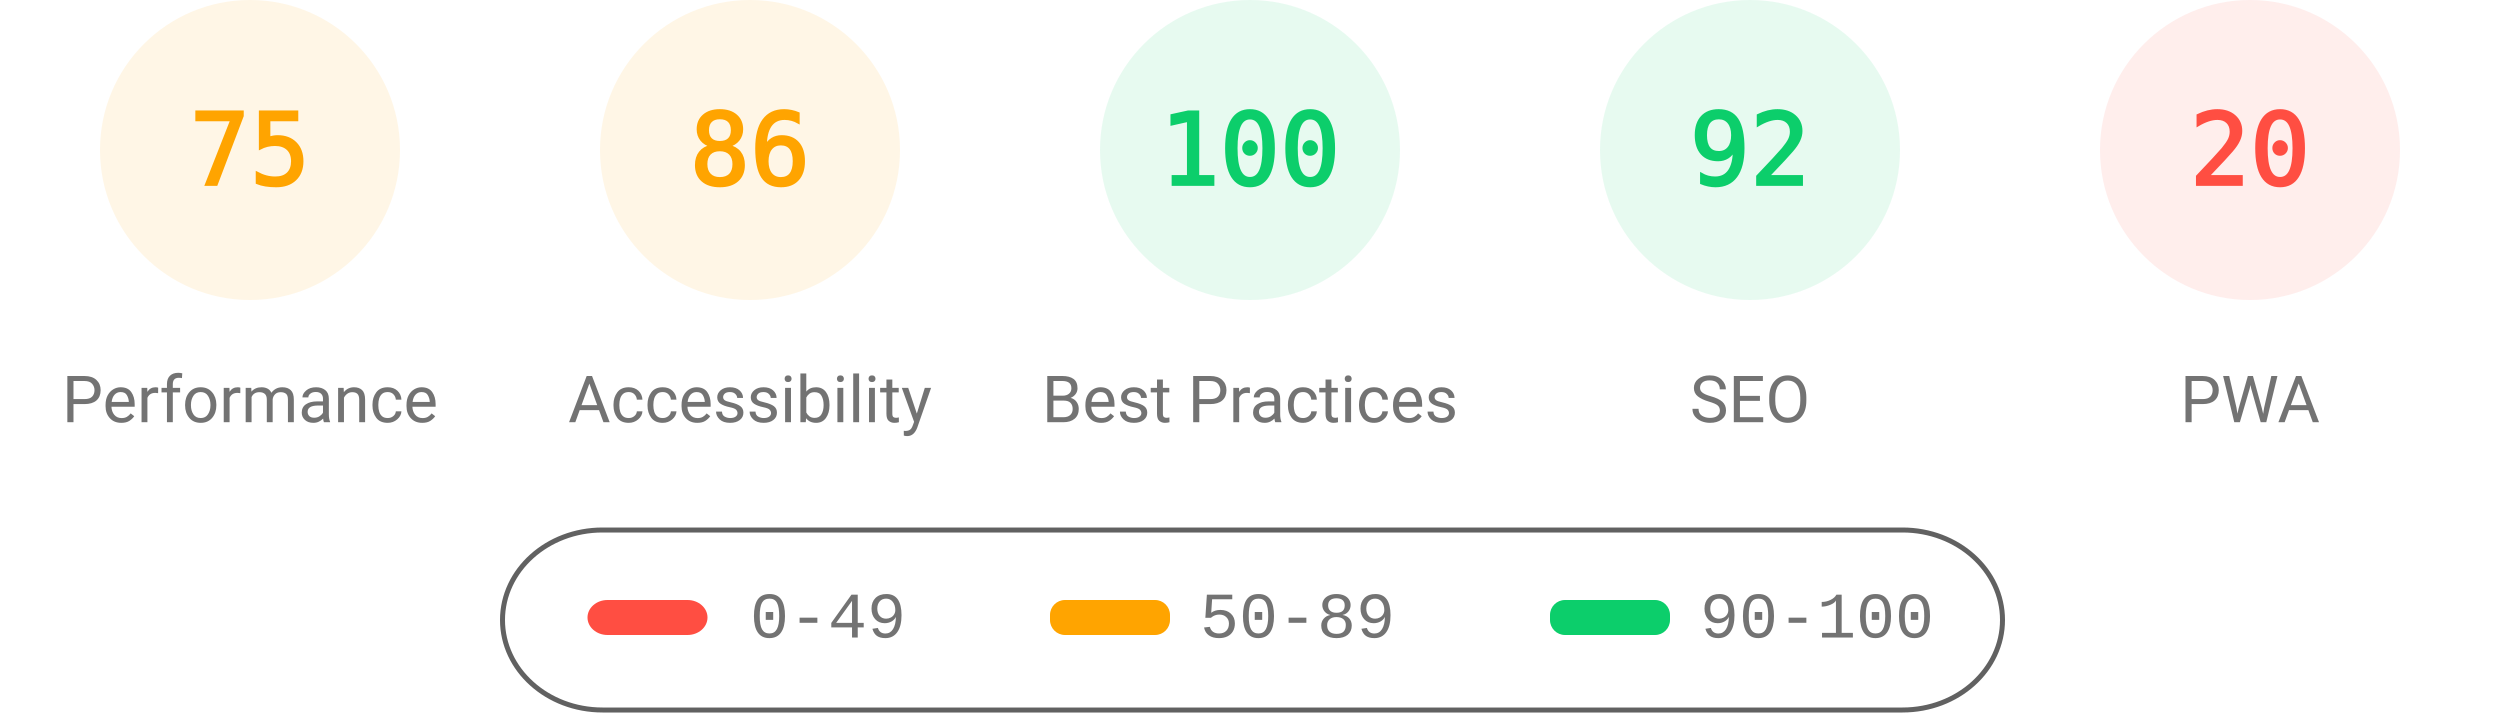
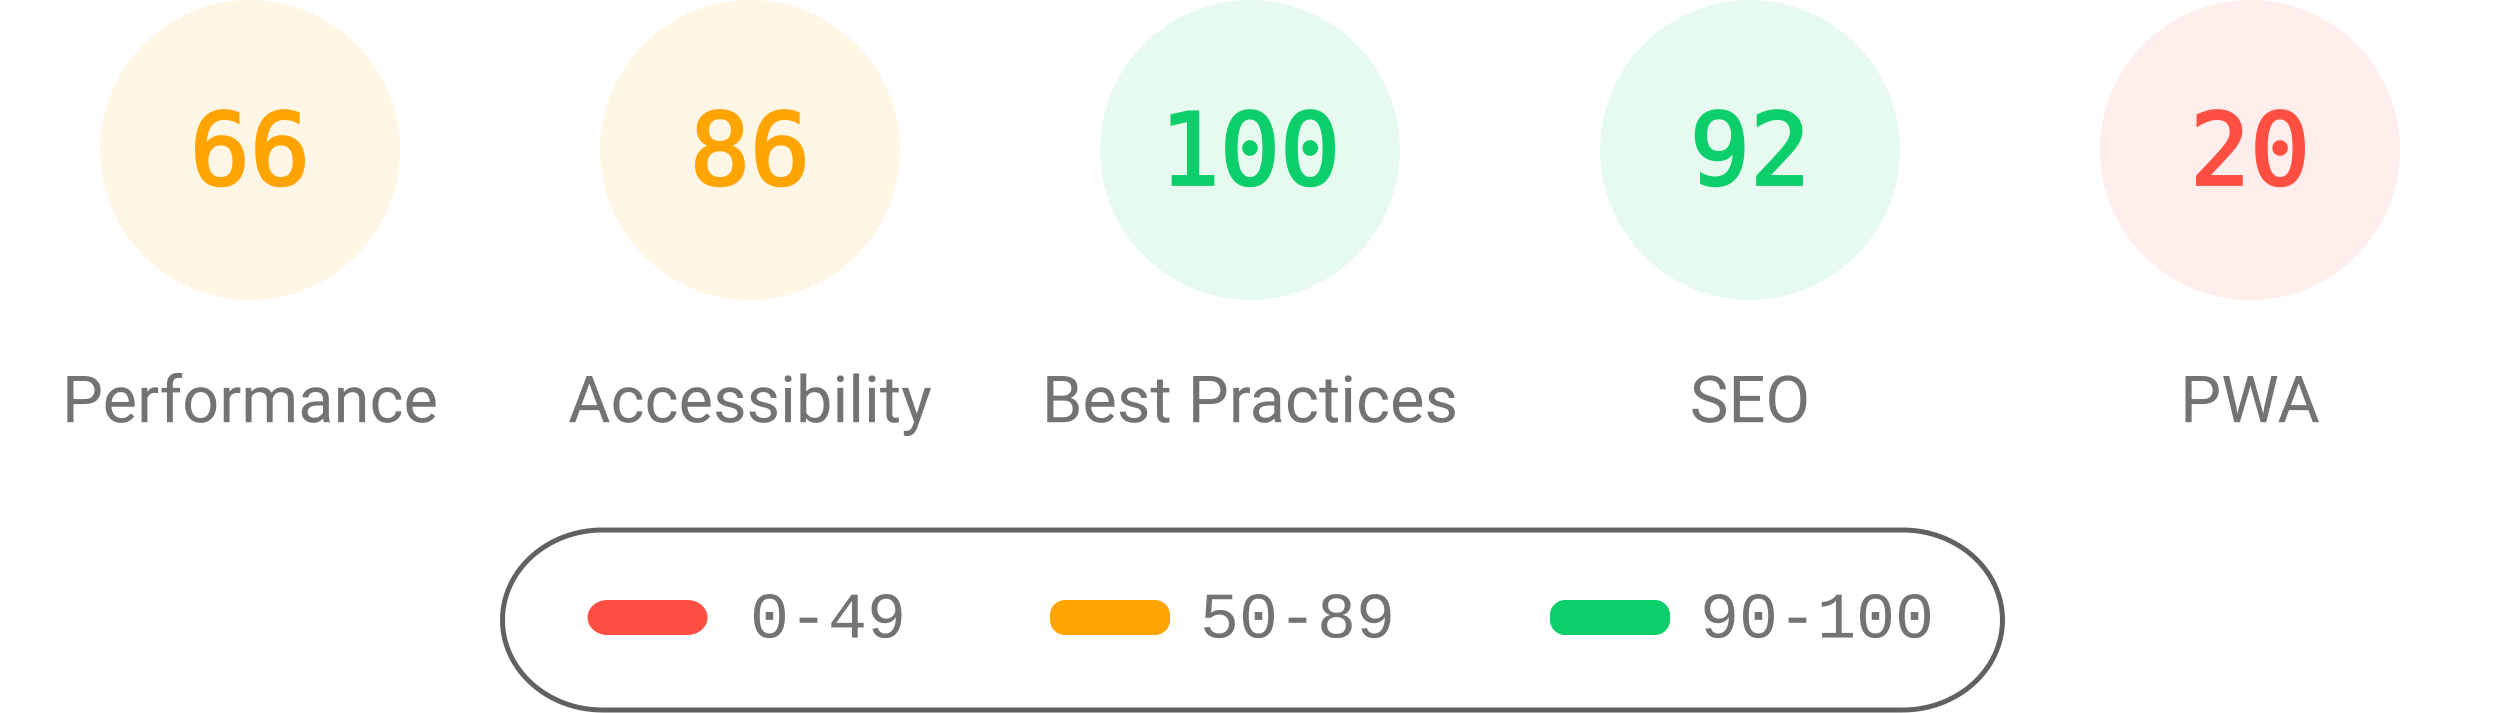
<svg xmlns="http://www.w3.org/2000/svg" fill="none" width="1000" height="285">
  <style>.gauge-base{opacity:.1}.gauge-arc{fill:none;animation-delay:250ms;stroke-linecap:round;transform:rotate(-90deg);transform-origin:100px 60px;animation:load-gauge 1s ease forwards}.guage-text{font-size:40px;font-family:monospace;text-align:center}.guage-red{color:#ff4e42;fill:#ff4e42;stroke:#ff4e42}.guage-orange{color:#ffa400;fill:#ffa400;stroke:#ffa400}.guage-green{color:#0cce6b;fill:#0cce6b;stroke:#0cce6b}.guage-undefined{color:#5c5c5c;fill:#5c5c5c;stroke:#5c5c5c}.guage-title{color:#737373;fill:#737373;stroke:none;font-size:26px;line-height:26px;font-family:Roboto,Halvetica,Arial,sans-serif}@keyframes load-gauge{from{stroke-dasharray:0 352.858}}</style>
  <svg class="guage-div guage-perf guage-orange" viewBox="0 0 200 200" width="200" height="200">
    <circle class="gauge-base" r="56" cx="100" cy="60" stroke-width="8" />
-     <circle class="gauge-arc guage-arc-1" r="56" cx="100" cy="60" stroke-width="8" style="stroke-dasharray:263.893,351.858" />
-     <text class="guage-text" x="100" y="60" alignment-baseline="central" dominant-baseline="central" text-anchor="middle">75</text>
+     <circle class="gauge-arc guage-arc-1" r="56" cx="100" cy="60" stroke-width="8" style="stroke-dasharray:232.226,351.858" />
+     <text class="guage-text" x="100" y="60" alignment-baseline="central" dominant-baseline="central" text-anchor="middle">66</text>
    <text class="guage-title" x="100" y="160" alignment-baseline="central" dominant-baseline="central" text-anchor="middle">Performance</text>
  </svg>
  <svg class="guage-div guage-acc guage-orange" viewBox="0 0 200 200" width="200" height="200" x="200">
    <circle class="gauge-base" r="56" cx="100" cy="60" stroke-width="8" />
    <circle class="gauge-arc guage-arc-2" r="56" cx="100" cy="60" stroke-width="8" style="stroke-dasharray:302.598,351.858" />
    <text class="guage-text" x="100" y="60" alignment-baseline="central" dominant-baseline="central" text-anchor="middle">86</text>
    <text class="guage-title" x="100" y="160" alignment-baseline="central" dominant-baseline="central" text-anchor="middle">Accessibility</text>
  </svg>
  <svg class="guage-div guage-best guage-green" viewBox="0 0 200 200" width="200" height="200" x="400">
    <circle class="gauge-base" r="56" cx="100" cy="60" stroke-width="8" />
    <circle class="gauge-arc guage-arc-3" r="56" cx="100" cy="60" stroke-width="8" style="stroke-dasharray:351.858,351.858" />
    <text class="guage-text" x="100" y="60" alignment-baseline="central" dominant-baseline="central" text-anchor="middle">100</text>
    <text class="guage-title" x="100" y="160" alignment-baseline="central" dominant-baseline="central" text-anchor="middle">Best Practices</text>
  </svg>
  <svg class="guage-div guage-seo guage-green" viewBox="0 0 200 200" width="200" height="200" x="600">
    <circle class="gauge-base" r="56" cx="100" cy="60" stroke-width="8" />
    <circle class="gauge-arc guage-arc-4" r="56" cx="100" cy="60" stroke-width="8" style="stroke-dasharray:323.709,351.858" />
    <text class="guage-text" x="100" y="60" alignment-baseline="central" dominant-baseline="central" text-anchor="middle">92</text>
    <text class="guage-title" x="100" y="160" alignment-baseline="central" dominant-baseline="central" text-anchor="middle">SEO</text>
  </svg>
  <svg class="guage-div guage-pwa guage-red" viewBox="0 0 200 200" width="200" height="200" x="800">
    <circle class="gauge-base" r="56" cx="100" cy="60" stroke-width="8" />
    <circle class="gauge-arc guage-arc-4" r="56" cx="100" cy="60" stroke-width="8" style="stroke-dasharray:70.372,351.858" />
    <text class="guage-text" x="100" y="60" alignment-baseline="central" dominant-baseline="central" text-anchor="middle">20</text>
    <text class="guage-title" x="100" y="160" alignment-baseline="central" dominant-baseline="central" text-anchor="middle">PWA</text>
  </svg>
  <svg width="604" height="76" x="200" y="210">
    <path fill="none" id="canvas_background" d="M-1-1h604v80H-1z" />
    <rect fill-opacity="0" stroke="#616161" stroke-width="2" rx="40" id="svg_2" height="72" width="600" y="2" x="1" fill="#000" />
    <rect stroke="#000" rx="8" id="svg_3" height="14" width="48" y="30" x="35" stroke-opacity="null" stroke-width="0" fill="#ff4e42" />
    <rect stroke="#000" rx="6" id="svg_4" height="14" width="48" y="30" x="220" stroke-opacity="null" stroke-width="0" fill="#ffa400" />
    <rect stroke="#000" rx="6" id="svg_5" height="14" width="48" y="30" x="420" stroke-opacity="null" stroke-width="0" fill="#0cce6b" />
    <text xml:space="preserve" text-anchor="start" font-family="'Courier New', Courier, monospace" font-size="26" id="svg_6" y="45" x="100" stroke-opacity="null" stroke-width="0" stroke="#000" fill="#737373">0-49</text>
    <text xml:space="preserve" text-anchor="start" font-family="'Courier New', Courier, monospace" font-size="26" id="svg_7" y="45" x="280" stroke-opacity="null" stroke-width="0" stroke="#000" fill="#737373">50-89</text>
    <text xml:space="preserve" text-anchor="start" font-family="'Courier New', Courier, monospace" font-size="26" id="svg_8" y="45" x="480" stroke-opacity="null" stroke-width="0" stroke="#000" fill="#737373">90-100</text>
  </svg>
</svg>
